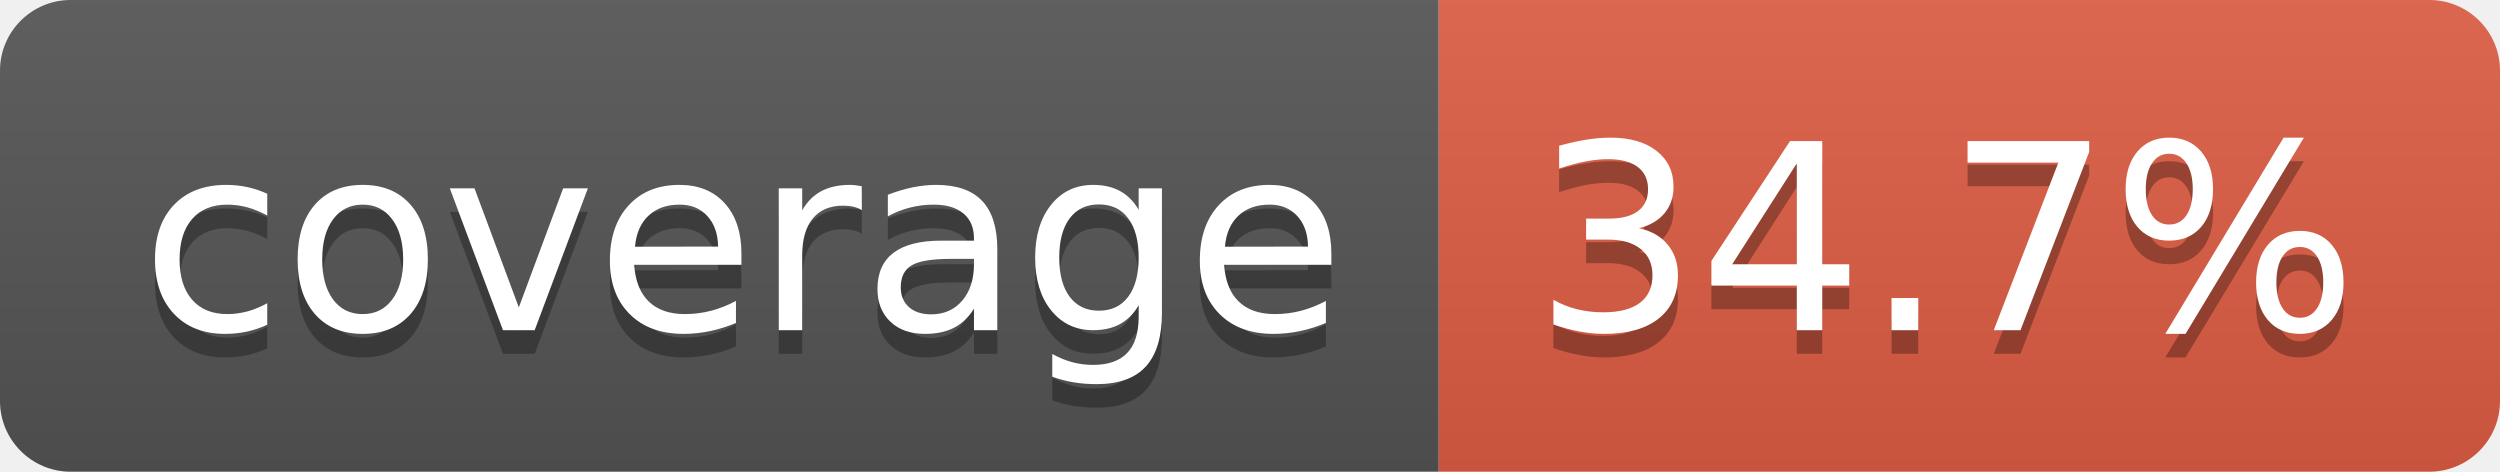
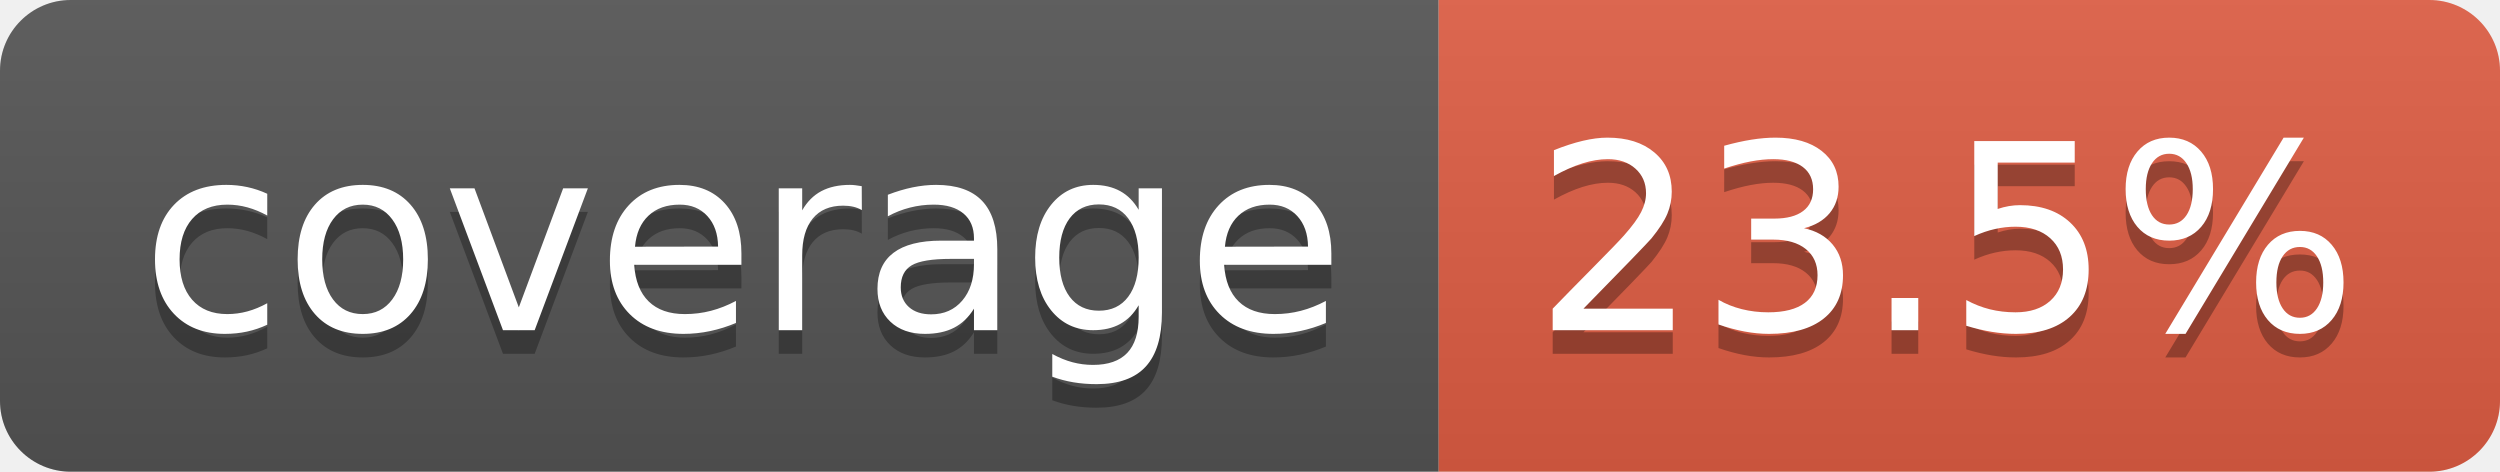
- <svg xmlns="http://www.w3.org/2000/svg" width="106" height="20" role="img" aria-label="coverage: 34.7%">
+ <svg xmlns="http://www.w3.org/2000/svg" width="106" height="20" role="img" aria-label="coverage: 23.5%">
  <linearGradient id="s" x2="0" y2="100%">
    <stop offset="0" stop-color="#bbb" stop-opacity=".1" />
    <stop offset="1" stop-opacity=".1" />
  </linearGradient>
  <clipPath id="r">
    <rect width="106" height="20" rx="3" fill="#fff" />
  </clipPath>
  <g clip-path="url(#r)">
    <rect width="61" height="20" fill="#555" />
    <rect x="61" width="45" height="20" fill="#e05d44" />
    <rect width="106" height="20" fill="url(#s)" />
  </g>
  <g fill="#fff" text-anchor="middle" font-family="Verdana,Geneva,DejaVu Sans,sans-serif" text-rendering="geometricPrecision" font-size="110">
    <text aria-hidden="true" x="315" y="150" fill="#010101" fill-opacity=".3" transform="scale(.1)" textLength="510">coverage</text>
    <text x="315" y="140" transform="scale(.1)" fill="#fff" textLength="510">coverage</text>
-     <text aria-hidden="true" x="825" y="150" fill="#010101" fill-opacity=".3" transform="scale(.1)" textLength="350">34.7%</text>
-     <text x="825" y="140" transform="scale(.1)" fill="#fff" textLength="350">34.7%</text>
+     <text aria-hidden="true" x="825" y="150" fill="#010101" fill-opacity=".3" transform="scale(.1)" textLength="350">23.5%</text>
+     <text x="825" y="140" transform="scale(.1)" fill="#fff" textLength="350">23.5%</text>
  </g>
</svg>
